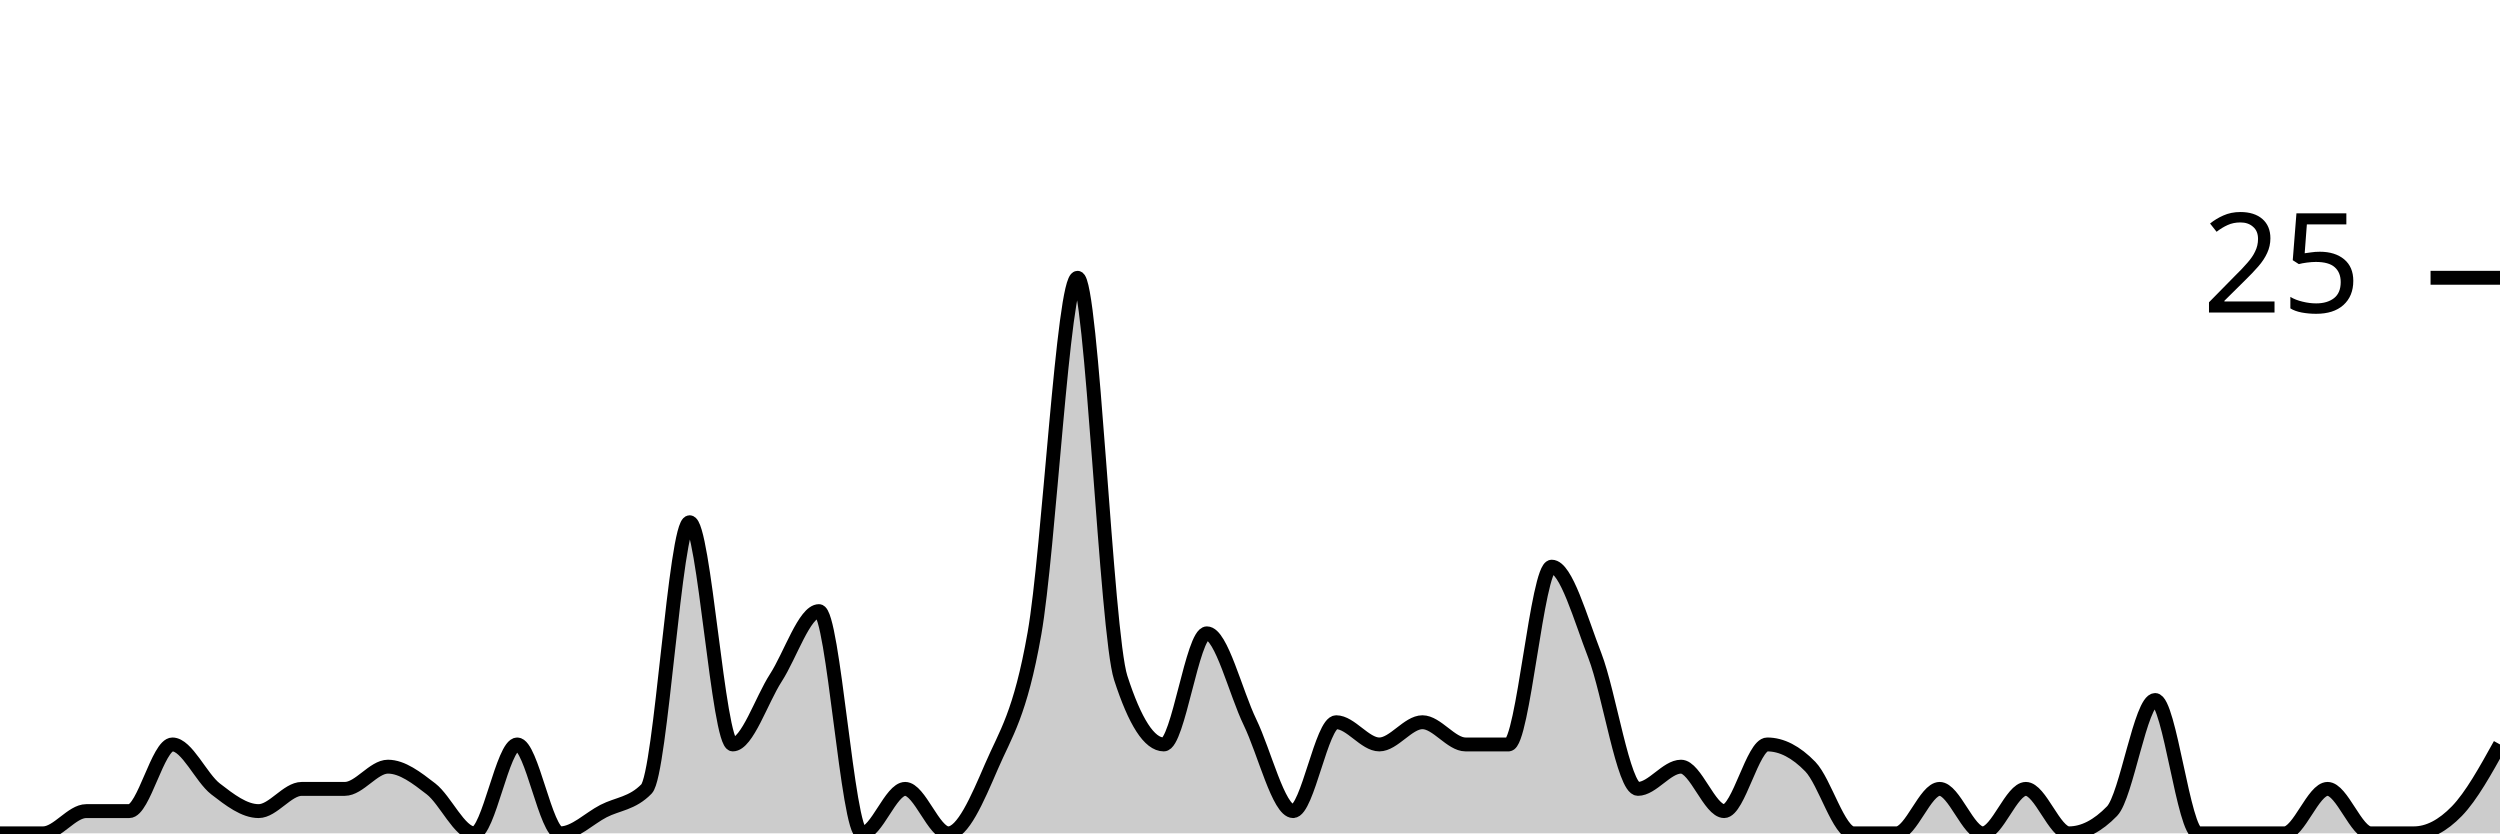
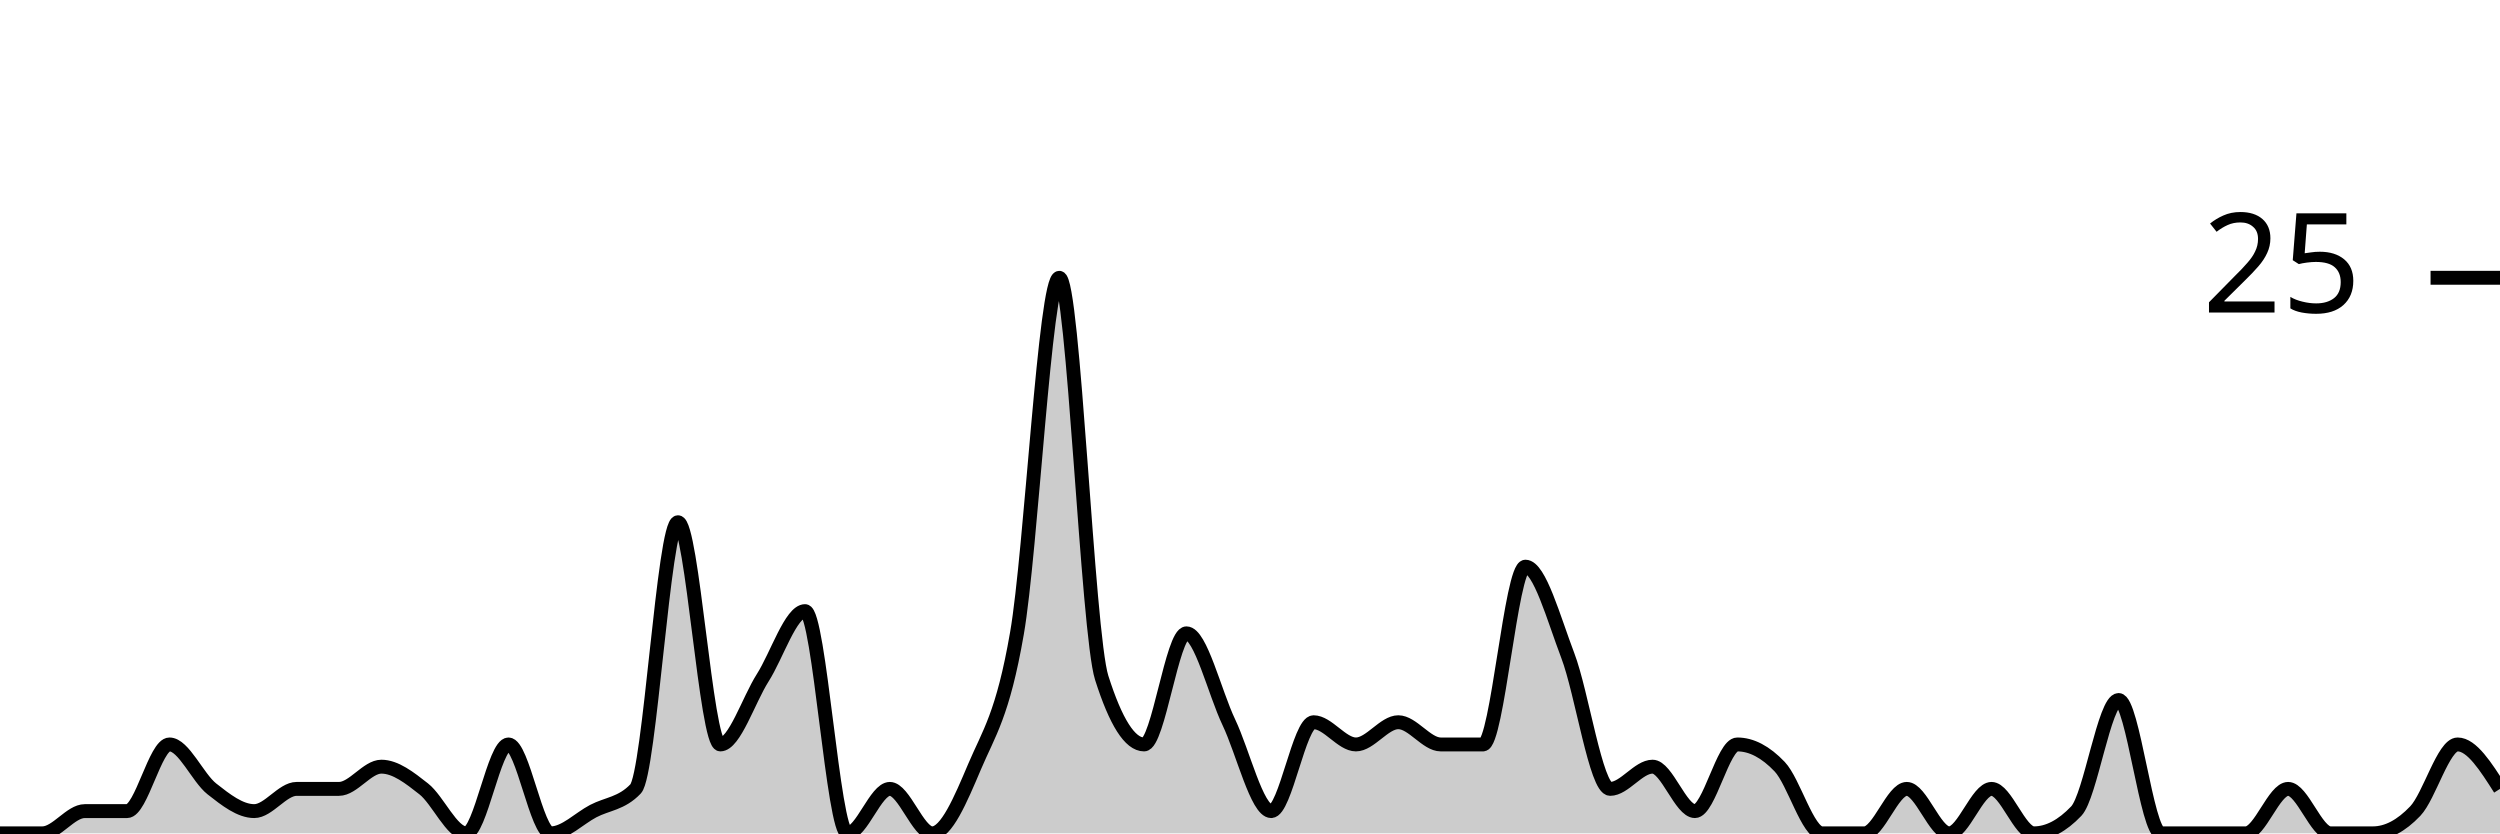
<svg xmlns="http://www.w3.org/2000/svg" viewBox="0 0 180 60">
  <g transform="translate(0,20)">
-     <path class="area" fill="rgba(0, 0, 0, 0.2)" d="M0,40C1.034,40,2.069,40,3.103,40C4.138,40,5.172,38.4,6.207,38.4C7.241,38.4,8.276,38.4,9.31,38.4C10.345,38.4,11.379,33.6,12.414,33.6C13.448,33.6,14.483,36,15.517,36.8C16.552,37.6,17.586,38.4,18.621,38.4C19.655,38.4,20.69,36.8,21.724,36.8C22.759,36.8,23.793,36.8,24.828,36.8C25.862,36.8,26.897,35.2,27.931,35.2C28.966,35.2,30,36,31.034,36.8C32.069,37.6,33.103,40,34.138,40C35.172,40,36.207,33.6,37.241,33.6C38.276,33.6,39.31,40,40.345,40C41.379,40,42.414,38.933,43.448,38.4C44.483,37.867,45.517,37.867,46.552,36.8C47.586,35.733,48.621,17.6,49.655,17.6C50.69,17.6,51.724,33.6,52.759,33.6C53.793,33.6,54.828,30.4,55.862,28.8C56.897,27.2,57.931,24,58.966,24C60,24,61.034,40,62.069,40C63.103,40,64.138,36.8,65.172,36.8C66.207,36.8,67.241,40,68.276,40C69.31,40,70.345,37.6,71.379,35.2C72.414,32.8,73.448,31.467,74.483,25.6C75.517,19.733,76.552,0,77.586,0C78.621,0,79.655,25.6,80.69,28.8C81.724,32,82.759,33.6,83.793,33.6C84.828,33.6,85.862,25.6,86.897,25.6C87.931,25.6,88.966,29.867,90,32C91.034,34.133,92.069,38.4,93.103,38.4C94.138,38.4,95.172,32,96.207,32C97.241,32,98.276,33.6,99.31,33.6C100.345,33.6,101.379,32,102.414,32C103.448,32,104.483,33.6,105.517,33.6C106.552,33.6,107.586,33.6,108.621,33.6C109.655,33.6,110.69,20.8,111.724,20.8C112.759,20.8,113.793,24.533,114.828,27.2C115.862,29.867,116.897,36.8,117.931,36.8C118.966,36.8,120,35.2,121.034,35.2C122.069,35.2,123.103,38.4,124.138,38.4C125.172,38.4,126.207,33.6,127.241,33.6C128.276,33.6,129.31,34.133,130.345,35.2C131.379,36.267,132.414,40,133.448,40C134.483,40,135.517,40,136.552,40C137.586,40,138.621,36.8,139.655,36.8C140.69,36.8,141.724,40,142.759,40C143.793,40,144.828,36.8,145.862,36.8C146.897,36.8,147.931,40,148.966,40C150,40,151.034,39.467,152.069,38.4C153.103,37.333,154.138,30.4,155.172,30.4C156.207,30.4,157.241,40,158.276,40C159.31,40,160.345,40,161.379,40C162.414,40,163.448,40,164.483,40C165.517,40,166.552,36.8,167.586,36.8C168.621,36.8,169.655,40,170.69,40C171.724,40,172.759,40,173.793,40C174.828,40,175.862,39.467,176.897,38.4C177.931,37.333,178.966,35.467,180,33.6L180,40C178.966,40,177.931,40,176.897,40C175.862,40,174.828,40,173.793,40C172.759,40,171.724,40,170.69,40C169.655,40,168.621,40,167.586,40C166.552,40,165.517,40,164.483,40C163.448,40,162.414,40,161.379,40C160.345,40,159.31,40,158.276,40C157.241,40,156.207,40,155.172,40C154.138,40,153.103,40,152.069,40C151.034,40,150,40,148.966,40C147.931,40,146.897,40,145.862,40C144.828,40,143.793,40,142.759,40C141.724,40,140.69,40,139.655,40C138.621,40,137.586,40,136.552,40C135.517,40,134.483,40,133.448,40C132.414,40,131.379,40,130.345,40C129.31,40,128.276,40,127.241,40C126.207,40,125.172,40,124.138,40C123.103,40,122.069,40,121.034,40C120,40,118.966,40,117.931,40C116.897,40,115.862,40,114.828,40C113.793,40,112.759,40,111.724,40C110.69,40,109.655,40,108.621,40C107.586,40,106.552,40,105.517,40C104.483,40,103.448,40,102.414,40C101.379,40,100.345,40,99.31,40C98.276,40,97.241,40,96.207,40C95.172,40,94.138,40,93.103,40C92.069,40,91.034,40,90,40C88.966,40,87.931,40,86.897,40C85.862,40,84.828,40,83.793,40C82.759,40,81.724,40,80.69,40C79.655,40,78.621,40,77.586,40C76.552,40,75.517,40,74.483,40C73.448,40,72.414,40,71.379,40C70.345,40,69.31,40,68.276,40C67.241,40,66.207,40,65.172,40C64.138,40,63.103,40,62.069,40C61.034,40,60,40,58.966,40C57.931,40,56.897,40,55.862,40C54.828,40,53.793,40,52.759,40C51.724,40,50.69,40,49.655,40C48.621,40,47.586,40,46.552,40C45.517,40,44.483,40,43.448,40C42.414,40,41.379,40,40.345,40C39.31,40,38.276,40,37.241,40C36.207,40,35.172,40,34.138,40C33.103,40,32.069,40,31.034,40C30,40,28.966,40,27.931,40C26.897,40,25.862,40,24.828,40C23.793,40,22.759,40,21.724,40C20.69,40,19.655,40,18.621,40C17.586,40,16.552,40,15.517,40C14.483,40,13.448,40,12.414,40C11.379,40,10.345,40,9.31,40C8.276,40,7.241,40,6.207,40C5.172,40,4.138,40,3.103,40C2.069,40,1.034,40,0,40Z" />
-     <path class="line" stroke="black" fill="none" d="M0,40C1.034,40,2.069,40,3.103,40C4.138,40,5.172,38.4,6.207,38.4C7.241,38.4,8.276,38.4,9.31,38.4C10.345,38.4,11.379,33.6,12.414,33.6C13.448,33.6,14.483,36,15.517,36.8C16.552,37.6,17.586,38.4,18.621,38.4C19.655,38.4,20.69,36.8,21.724,36.8C22.759,36.8,23.793,36.8,24.828,36.8C25.862,36.8,26.897,35.2,27.931,35.2C28.966,35.2,30,36,31.034,36.8C32.069,37.6,33.103,40,34.138,40C35.172,40,36.207,33.6,37.241,33.6C38.276,33.6,39.31,40,40.345,40C41.379,40,42.414,38.933,43.448,38.4C44.483,37.867,45.517,37.867,46.552,36.8C47.586,35.733,48.621,17.6,49.655,17.6C50.69,17.6,51.724,33.6,52.759,33.6C53.793,33.6,54.828,30.4,55.862,28.8C56.897,27.2,57.931,24,58.966,24C60,24,61.034,40,62.069,40C63.103,40,64.138,36.8,65.172,36.8C66.207,36.8,67.241,40,68.276,40C69.31,40,70.345,37.6,71.379,35.2C72.414,32.8,73.448,31.467,74.483,25.6C75.517,19.733,76.552,0,77.586,0C78.621,0,79.655,25.6,80.69,28.8C81.724,32,82.759,33.6,83.793,33.6C84.828,33.6,85.862,25.6,86.897,25.6C87.931,25.6,88.966,29.867,90,32C91.034,34.133,92.069,38.4,93.103,38.4C94.138,38.4,95.172,32,96.207,32C97.241,32,98.276,33.6,99.31,33.6C100.345,33.6,101.379,32,102.414,32C103.448,32,104.483,33.6,105.517,33.6C106.552,33.6,107.586,33.6,108.621,33.6C109.655,33.6,110.69,20.8,111.724,20.8C112.759,20.8,113.793,24.533,114.828,27.2C115.862,29.867,116.897,36.8,117.931,36.8C118.966,36.8,120,35.2,121.034,35.2C122.069,35.2,123.103,38.4,124.138,38.4C125.172,38.4,126.207,33.6,127.241,33.6C128.276,33.6,129.31,34.133,130.345,35.2C131.379,36.267,132.414,40,133.448,40C134.483,40,135.517,40,136.552,40C137.586,40,138.621,36.8,139.655,36.8C140.69,36.8,141.724,40,142.759,40C143.793,40,144.828,36.8,145.862,36.8C146.897,36.8,147.931,40,148.966,40C150,40,151.034,39.467,152.069,38.4C153.103,37.333,154.138,30.4,155.172,30.4C156.207,30.4,157.241,40,158.276,40C159.31,40,160.345,40,161.379,40C162.414,40,163.448,40,164.483,40C165.517,40,166.552,36.8,167.586,36.8C168.621,36.8,169.655,40,170.69,40C171.724,40,172.759,40,173.793,40C174.828,40,175.862,39.467,176.897,38.4C177.931,37.333,178.966,35.467,180,33.6" />
+     <path class="area" fill="rgba(0, 0, 0, 0.2)" d="M0,40C1.017,40,2.034,40,3.051,40C4.068,40,5.085,38.4,6.102,38.4C7.119,38.4,8.136,38.4,9.153,38.4C10.169,38.4,11.186,33.6,12.203,33.6C13.22,33.6,14.237,36,15.254,36.8C16.271,37.6,17.288,38.4,18.305,38.4C19.322,38.4,20.339,36.8,21.356,36.8C22.373,36.8,23.39,36.8,24.407,36.8C25.424,36.8,26.441,35.2,27.458,35.2C28.475,35.2,29.492,36,30.508,36.8C31.525,37.6,32.542,40,33.559,40C34.576,40,35.593,33.6,36.61,33.6C37.627,33.6,38.644,40,39.661,40C40.678,40,41.695,38.933,42.712,38.4C43.729,37.867,44.746,37.867,45.763,36.8C46.78,35.733,47.797,17.6,48.814,17.6C49.831,17.6,50.847,33.6,51.864,33.6C52.881,33.6,53.898,30.4,54.915,28.8C55.932,27.2,56.949,24,57.966,24C58.983,24,60,40,61.017,40C62.034,40,63.051,36.8,64.068,36.8C65.085,36.8,66.102,40,67.119,40C68.136,40,69.153,37.6,70.169,35.2C71.186,32.8,72.203,31.467,73.22,25.6C74.237,19.733,75.254,0,76.271,0C77.288,0,78.305,25.6,79.322,28.8C80.339,32,81.356,33.6,82.373,33.6C83.39,33.6,84.407,25.6,85.424,25.6C86.441,25.6,87.458,29.867,88.475,32C89.492,34.133,90.508,38.4,91.525,38.4C92.542,38.4,93.559,32,94.576,32C95.593,32,96.61,33.6,97.627,33.6C98.644,33.6,99.661,32,100.678,32C101.695,32,102.712,33.6,103.729,33.6C104.746,33.6,105.763,33.6,106.78,33.6C107.797,33.6,108.814,20.8,109.831,20.8C110.847,20.8,111.864,24.533,112.881,27.2C113.898,29.867,114.915,36.8,115.932,36.8C116.949,36.8,117.966,35.2,118.983,35.2C120,35.2,121.017,38.4,122.034,38.4C123.051,38.4,124.068,33.6,125.085,33.6C126.102,33.6,127.119,34.133,128.136,35.2C129.153,36.267,130.169,40,131.186,40C132.203,40,133.22,40,134.237,40C135.254,40,136.271,36.8,137.288,36.8C138.305,36.8,139.322,40,140.339,40C141.356,40,142.373,36.8,143.39,36.8C144.407,36.8,145.424,40,146.441,40C147.458,40,148.475,39.467,149.492,38.4C150.508,37.333,151.525,30.4,152.542,30.4C153.559,30.4,154.576,40,155.593,40C156.61,40,157.627,40,158.644,40C159.661,40,160.678,40,161.695,40C162.712,40,163.729,36.8,164.746,36.8C165.763,36.8,166.78,40,167.797,40C168.814,40,169.831,40,170.847,40C171.864,40,172.881,39.467,173.898,38.4C174.915,37.333,175.932,33.6,176.949,33.6C177.966,33.6,178.983,35.2,180,36.8L180,40C178.983,40,177.966,40,176.949,40C175.932,40,174.915,40,173.898,40C172.881,40,171.864,40,170.847,40C169.831,40,168.814,40,167.797,40C166.78,40,165.763,40,164.746,40C163.729,40,162.712,40,161.695,40C160.678,40,159.661,40,158.644,40C157.627,40,156.61,40,155.593,40C154.576,40,153.559,40,152.542,40C151.525,40,150.508,40,149.492,40C148.475,40,147.458,40,146.441,40C145.424,40,144.407,40,143.39,40C142.373,40,141.356,40,140.339,40C139.322,40,138.305,40,137.288,40C136.271,40,135.254,40,134.237,40C133.22,40,132.203,40,131.186,40C130.169,40,129.153,40,128.136,40C127.119,40,126.102,40,125.085,40C124.068,40,123.051,40,122.034,40C121.017,40,120,40,118.983,40C117.966,40,116.949,40,115.932,40C114.915,40,113.898,40,112.881,40C111.864,40,110.847,40,109.831,40C108.814,40,107.797,40,106.78,40C105.763,40,104.746,40,103.729,40C102.712,40,101.695,40,100.678,40C99.661,40,98.644,40,97.627,40C96.61,40,95.593,40,94.576,40C93.559,40,92.542,40,91.525,40C90.508,40,89.492,40,88.475,40C87.458,40,86.441,40,85.424,40C84.407,40,83.39,40,82.373,40C81.356,40,80.339,40,79.322,40C78.305,40,77.288,40,76.271,40C75.254,40,74.237,40,73.22,40C72.203,40,71.186,40,70.169,40C69.153,40,68.136,40,67.119,40C66.102,40,65.085,40,64.068,40C63.051,40,62.034,40,61.017,40C60,40,58.983,40,57.966,40C56.949,40,55.932,40,54.915,40C53.898,40,52.881,40,51.864,40C50.847,40,49.831,40,48.814,40C47.797,40,46.78,40,45.763,40C44.746,40,43.729,40,42.712,40C41.695,40,40.678,40,39.661,40C38.644,40,37.627,40,36.61,40C35.593,40,34.576,40,33.559,40C32.542,40,31.525,40,30.508,40C29.492,40,28.475,40,27.458,40C26.441,40,25.424,40,24.407,40C23.39,40,22.373,40,21.356,40C20.339,40,19.322,40,18.305,40C17.288,40,16.271,40,15.254,40C14.237,40,13.22,40,12.203,40C11.186,40,10.169,40,9.153,40C8.136,40,7.119,40,6.102,40C5.085,40,4.068,40,3.051,40C2.034,40,1.017,40,0,40Z" />
+     <path class="line" stroke="black" fill="none" d="M0,40C1.017,40,2.034,40,3.051,40C4.068,40,5.085,38.4,6.102,38.4C7.119,38.4,8.136,38.4,9.153,38.4C10.169,38.4,11.186,33.6,12.203,33.6C13.22,33.6,14.237,36,15.254,36.8C16.271,37.6,17.288,38.4,18.305,38.4C19.322,38.4,20.339,36.8,21.356,36.8C22.373,36.8,23.39,36.8,24.407,36.8C25.424,36.8,26.441,35.2,27.458,35.2C28.475,35.2,29.492,36,30.508,36.8C31.525,37.6,32.542,40,33.559,40C34.576,40,35.593,33.6,36.61,33.6C37.627,33.6,38.644,40,39.661,40C40.678,40,41.695,38.933,42.712,38.4C43.729,37.867,44.746,37.867,45.763,36.8C46.78,35.733,47.797,17.6,48.814,17.6C49.831,17.6,50.847,33.6,51.864,33.6C52.881,33.6,53.898,30.4,54.915,28.8C55.932,27.2,56.949,24,57.966,24C58.983,24,60,40,61.017,40C62.034,40,63.051,36.8,64.068,36.8C65.085,36.8,66.102,40,67.119,40C68.136,40,69.153,37.6,70.169,35.2C71.186,32.8,72.203,31.467,73.22,25.6C74.237,19.733,75.254,0,76.271,0C77.288,0,78.305,25.6,79.322,28.8C80.339,32,81.356,33.6,82.373,33.6C83.39,33.6,84.407,25.6,85.424,25.6C86.441,25.6,87.458,29.867,88.475,32C89.492,34.133,90.508,38.4,91.525,38.4C92.542,38.4,93.559,32,94.576,32C95.593,32,96.61,33.6,97.627,33.6C98.644,33.6,99.661,32,100.678,32C101.695,32,102.712,33.6,103.729,33.6C104.746,33.6,105.763,33.6,106.78,33.6C107.797,33.6,108.814,20.8,109.831,20.8C110.847,20.8,111.864,24.533,112.881,27.2C113.898,29.867,114.915,36.8,115.932,36.8C116.949,36.8,117.966,35.2,118.983,35.2C120,35.2,121.017,38.4,122.034,38.4C123.051,38.4,124.068,33.6,125.085,33.6C126.102,33.6,127.119,34.133,128.136,35.2C129.153,36.267,130.169,40,131.186,40C132.203,40,133.22,40,134.237,40C135.254,40,136.271,36.8,137.288,36.8C138.305,36.8,139.322,40,140.339,40C141.356,40,142.373,36.8,143.39,36.8C144.407,36.8,145.424,40,146.441,40C147.458,40,148.475,39.467,149.492,38.4C150.508,37.333,151.525,30.4,152.542,30.4C153.559,30.4,154.576,40,155.593,40C156.61,40,157.627,40,158.644,40C159.661,40,160.678,40,161.695,40C162.712,40,163.729,36.8,164.746,36.8C165.763,36.8,166.78,40,167.797,40C168.814,40,169.831,40,170.847,40C171.864,40,172.881,39.467,173.898,38.4C174.915,37.333,175.932,33.6,176.949,33.6C177.966,33.6,178.983,35.2,180,36.8" />
    <path class="axis-ceiling" stroke-width="1" stroke="black" fill="none" d="M175,0L180,0" />
    <text class="axis-ceiling-label" font-family="sans-serif" text-anchor="end" font-size="10px" x="170" y="2.5">25</text>
  </g>
</svg>
